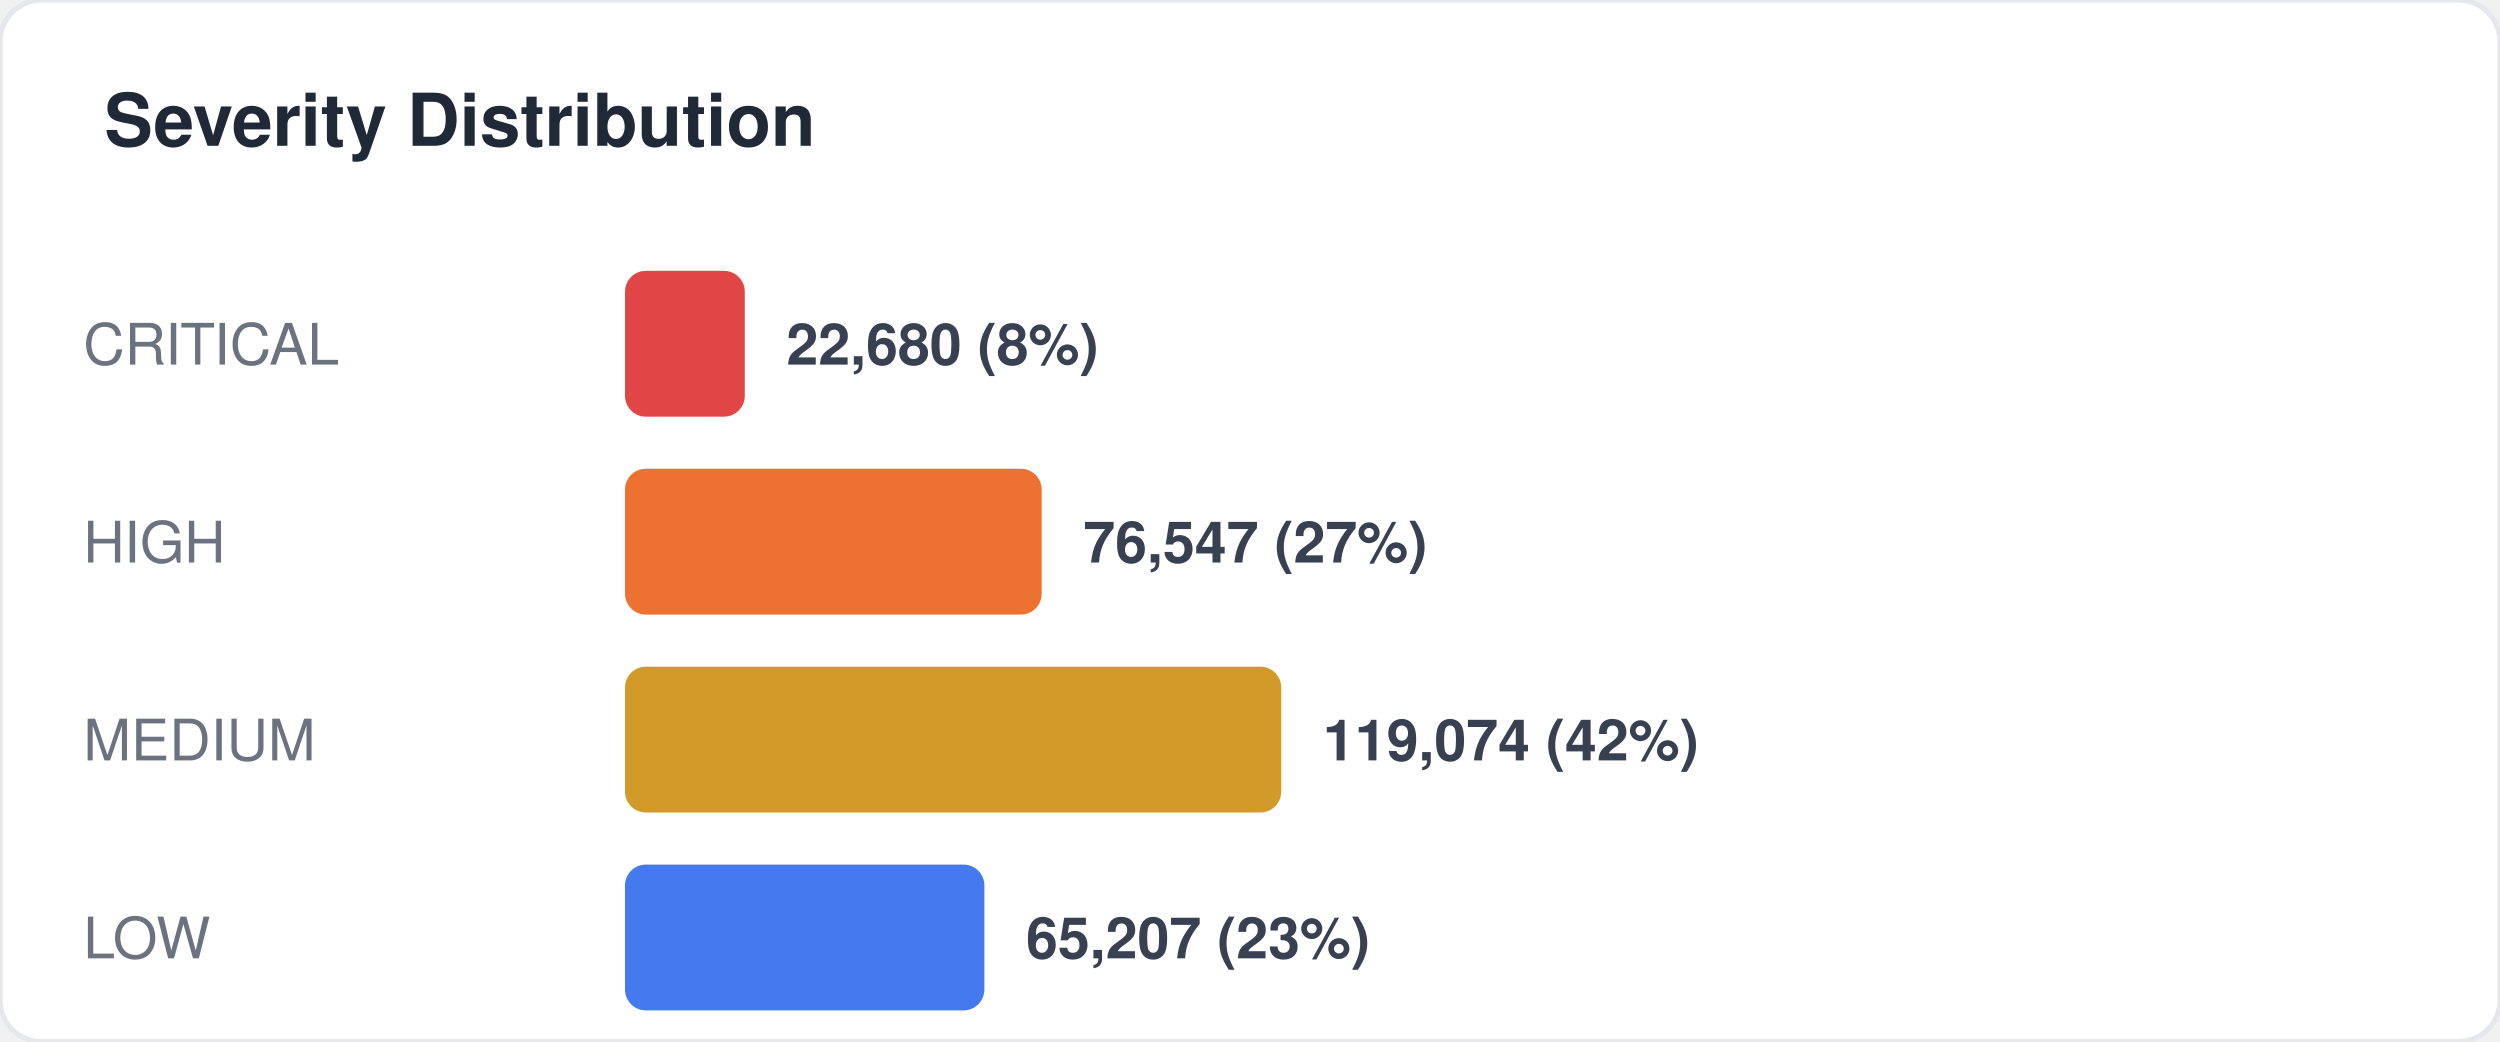
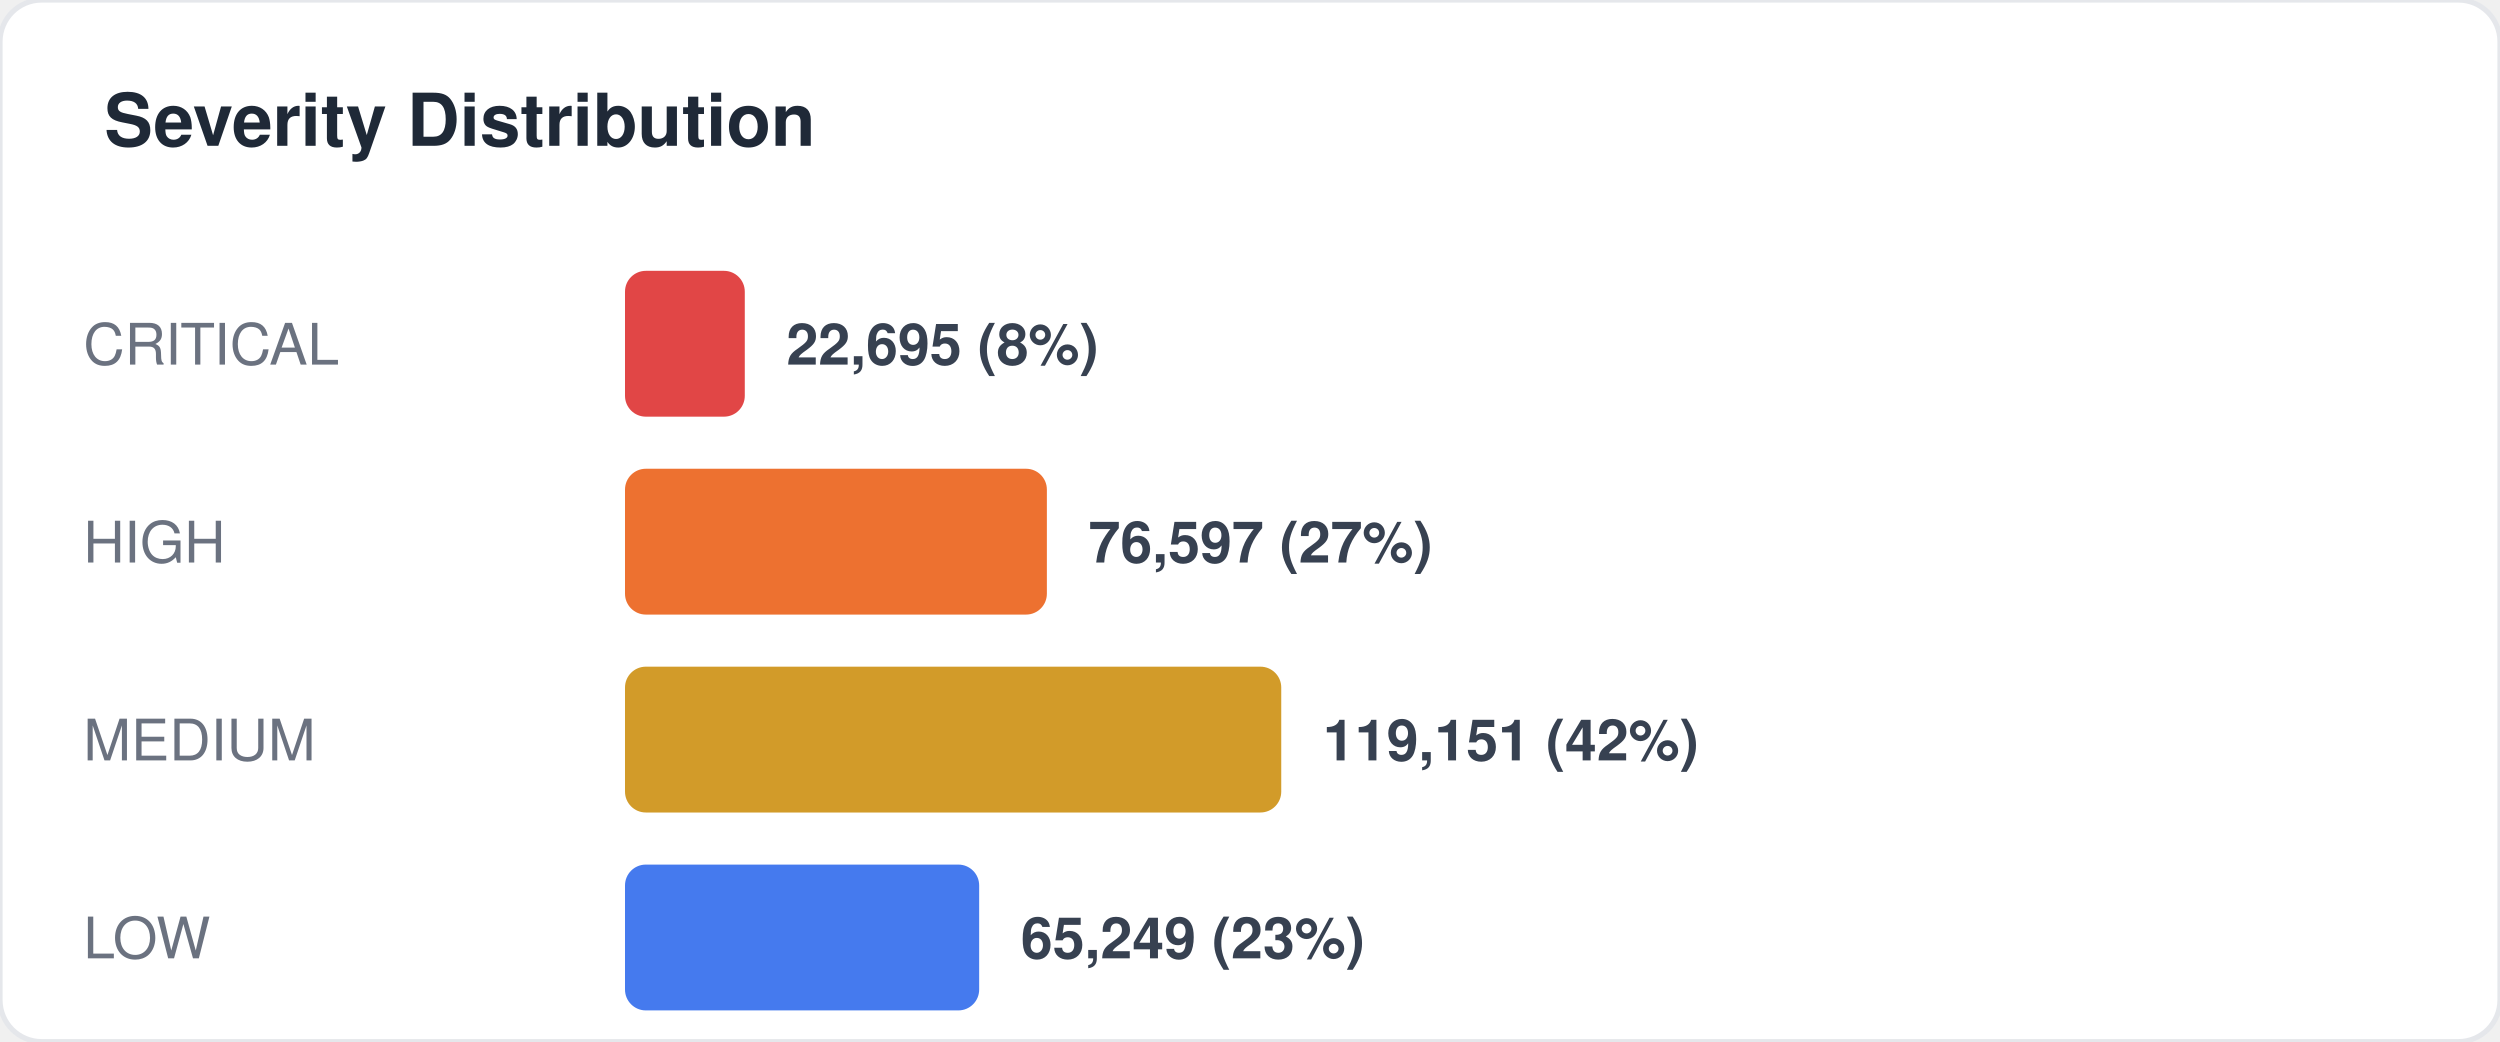
<svg xmlns="http://www.w3.org/2000/svg" width="480" height="200" viewBox="0 0 480 200" fill="none">
  <style>
  text { font-family: -apple-system, BlinkMacSystemFont, "Segoe UI", Helvetica, Arial, sans-serif; }
  .title { font-size: 14px; font-weight: 700; fill: #1f2937; }
  .label { font-size: 11px; fill: #6b7280; }
  .value { font-size: 11px; font-weight: 600; fill: #374151; }
  .big-number { font-size: 28px; font-weight: 800; fill: #111827; }
  .sub { font-size: 10px; fill: #9ca3af; }
</style>
  <rect width="480" height="200" rx="8" fill="#ffffff" stroke="#e5e7eb" stroke-width="1" />
  <text x="20" y="28" class="title">Severity Distribution</text>
  <text x="16" y="70" class="label">CRITICAL</text>
  <rect x="120" y="52" width="23" height="28" rx="4" fill="#dc2626" opacity="0.85" />
-   <text x="151" y="70" class="value">22,680 (8%)</text>
+   <text x="151" y="70" class="value">22,695 (8%)</text>
  <text x="16" y="108" class="label">HIGH</text>
-   <rect x="120" y="90" width="80" height="28" rx="4" fill="#ea580c" opacity="0.85" />
-   <text x="208" y="108" class="value">76,547 (27%)</text>
+   <rect x="120" y="90" width="81" height="28" rx="4" fill="#ea580c" opacity="0.85" />
+   <text x="209" y="108" class="value">76,597 (27%)</text>
  <text x="16" y="146" class="label">MEDIUM</text>
  <rect x="120" y="128" width="126" height="28" rx="4" fill="#ca8a04" opacity="0.85" />
-   <text x="254" y="146" class="value">119,074 (42%)</text>
+   <text x="254" y="146" class="value">119,151 (42%)</text>
  <text x="16" y="184" class="label">LOW</text>
-   <rect x="120" y="166" width="69" height="28" rx="4" fill="#2563eb" opacity="0.85" />
-   <text x="197" y="184" class="value">65,207 (23%)</text>
+   <rect x="120" y="166" width="68" height="28" rx="4" fill="#2563eb" opacity="0.85" />
+   <text x="196" y="184" class="value">65,249 (23%)</text>
</svg>
